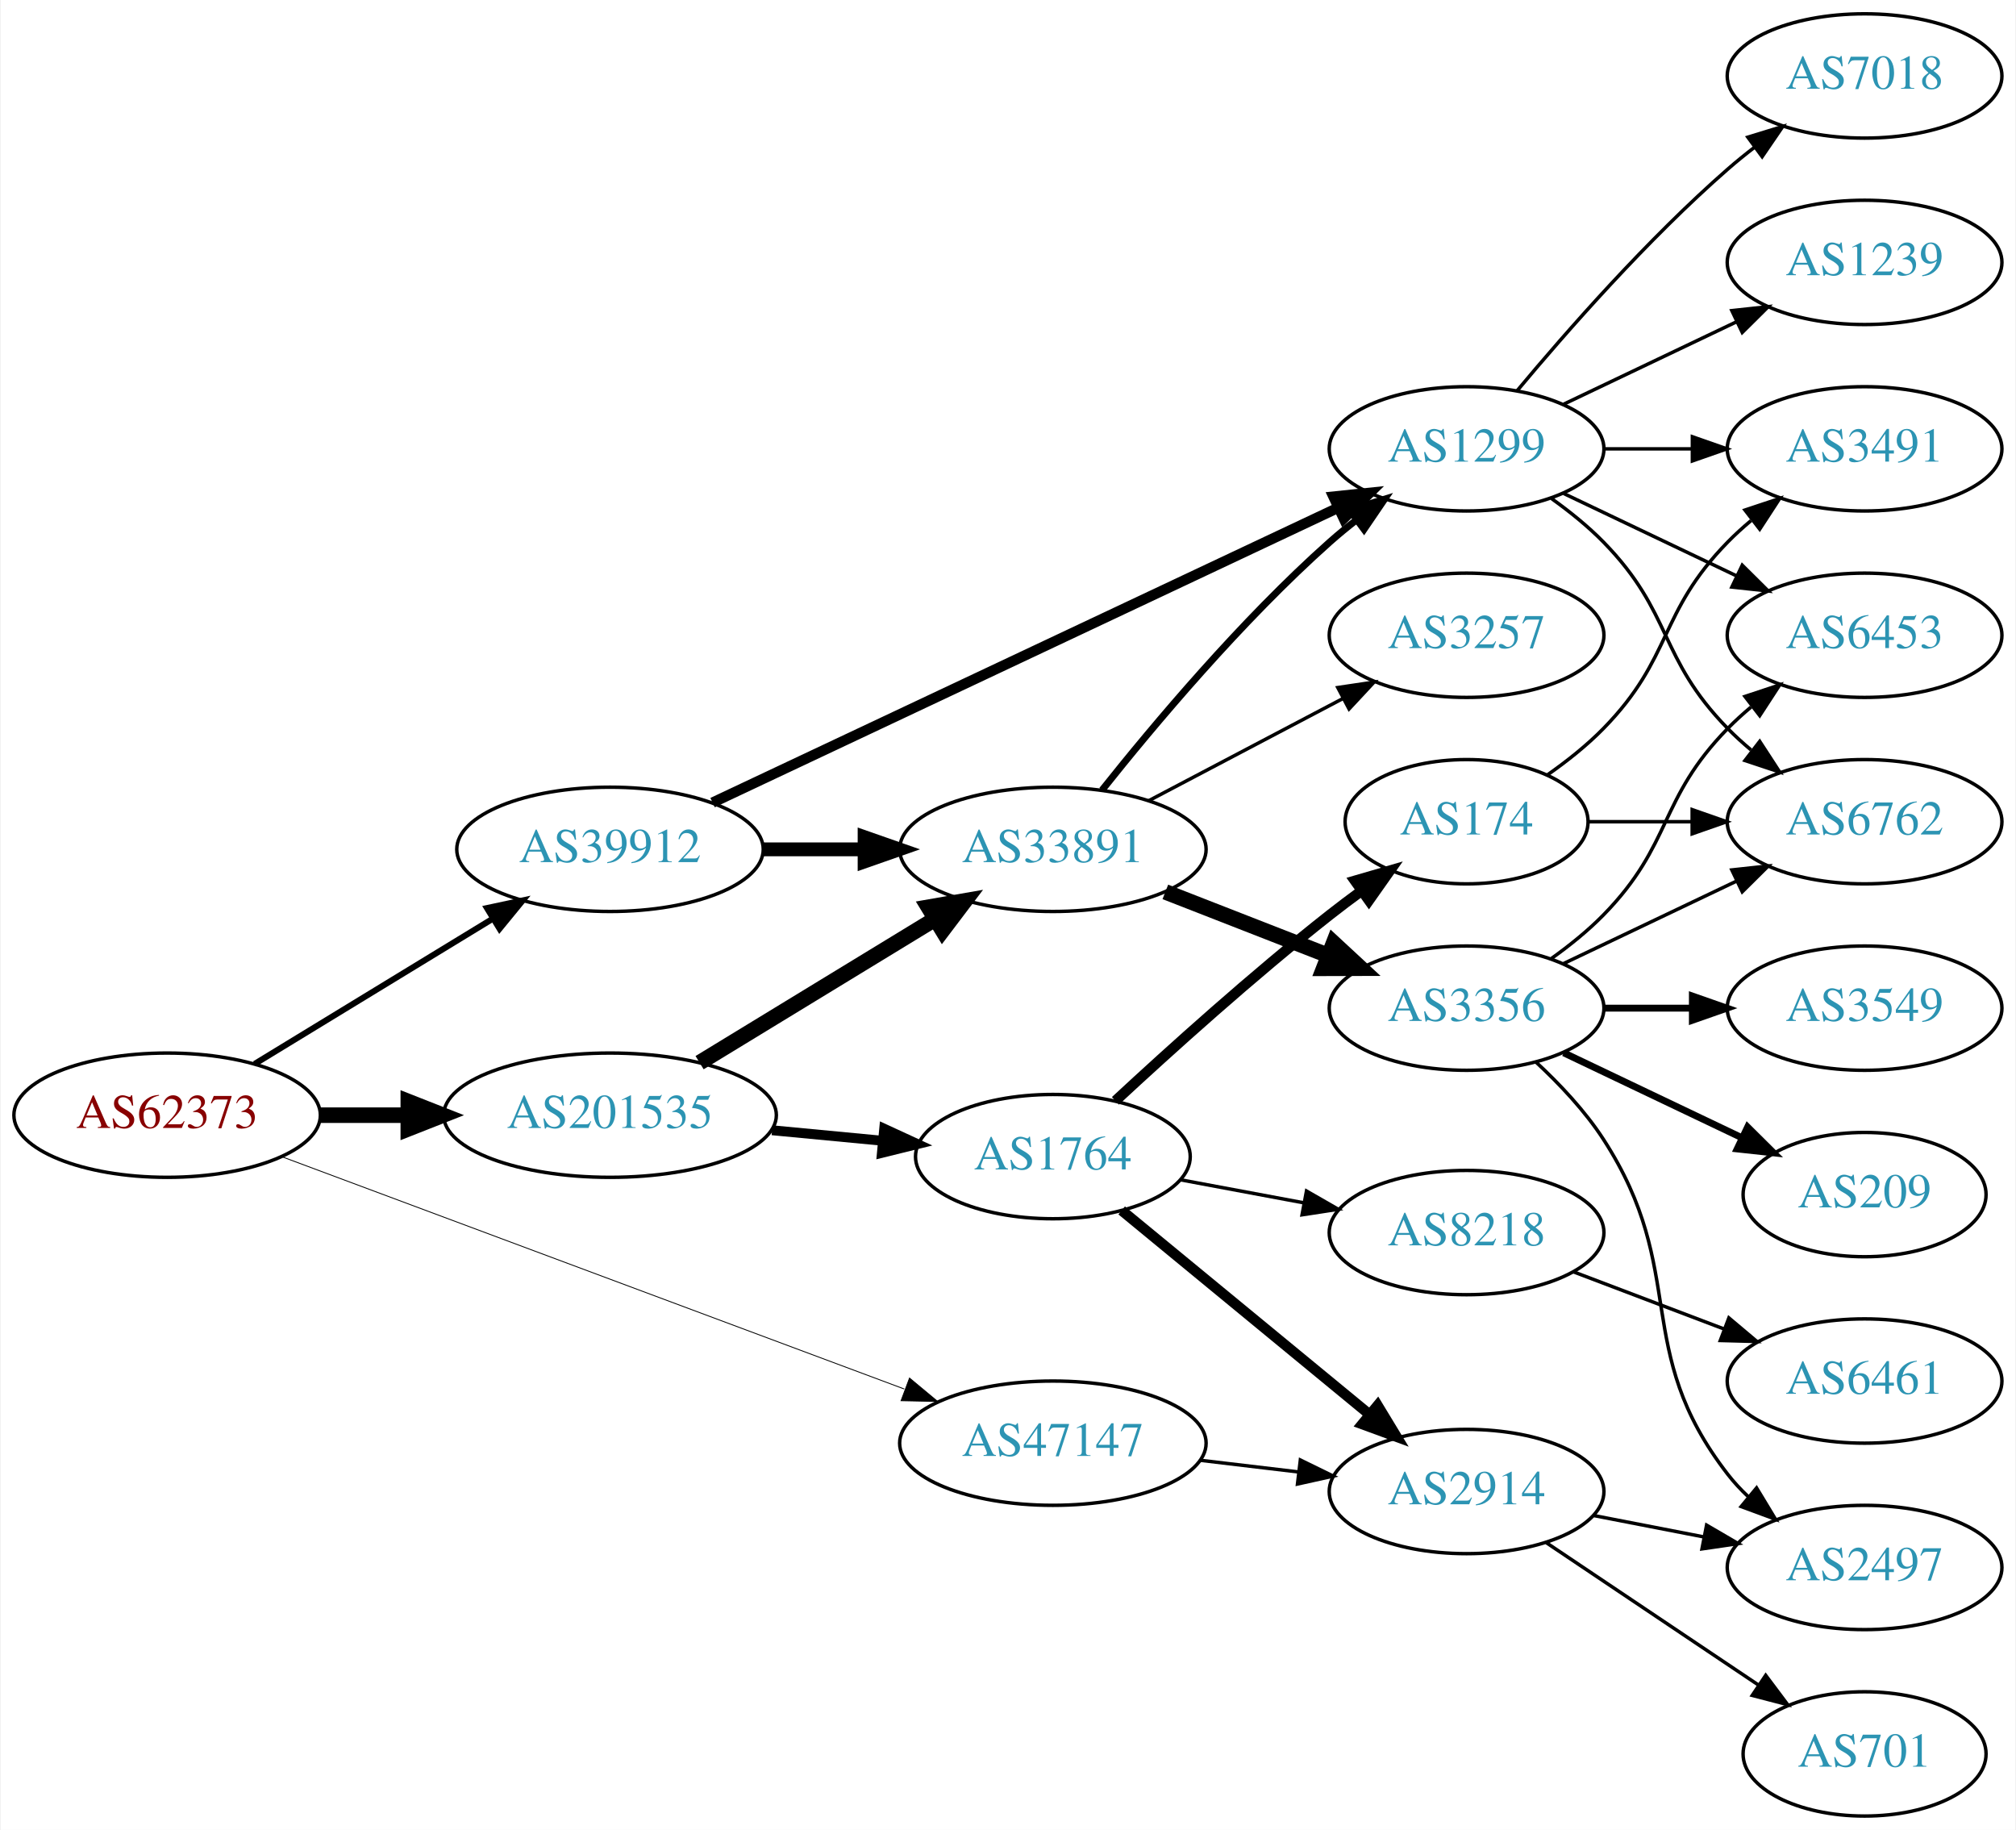
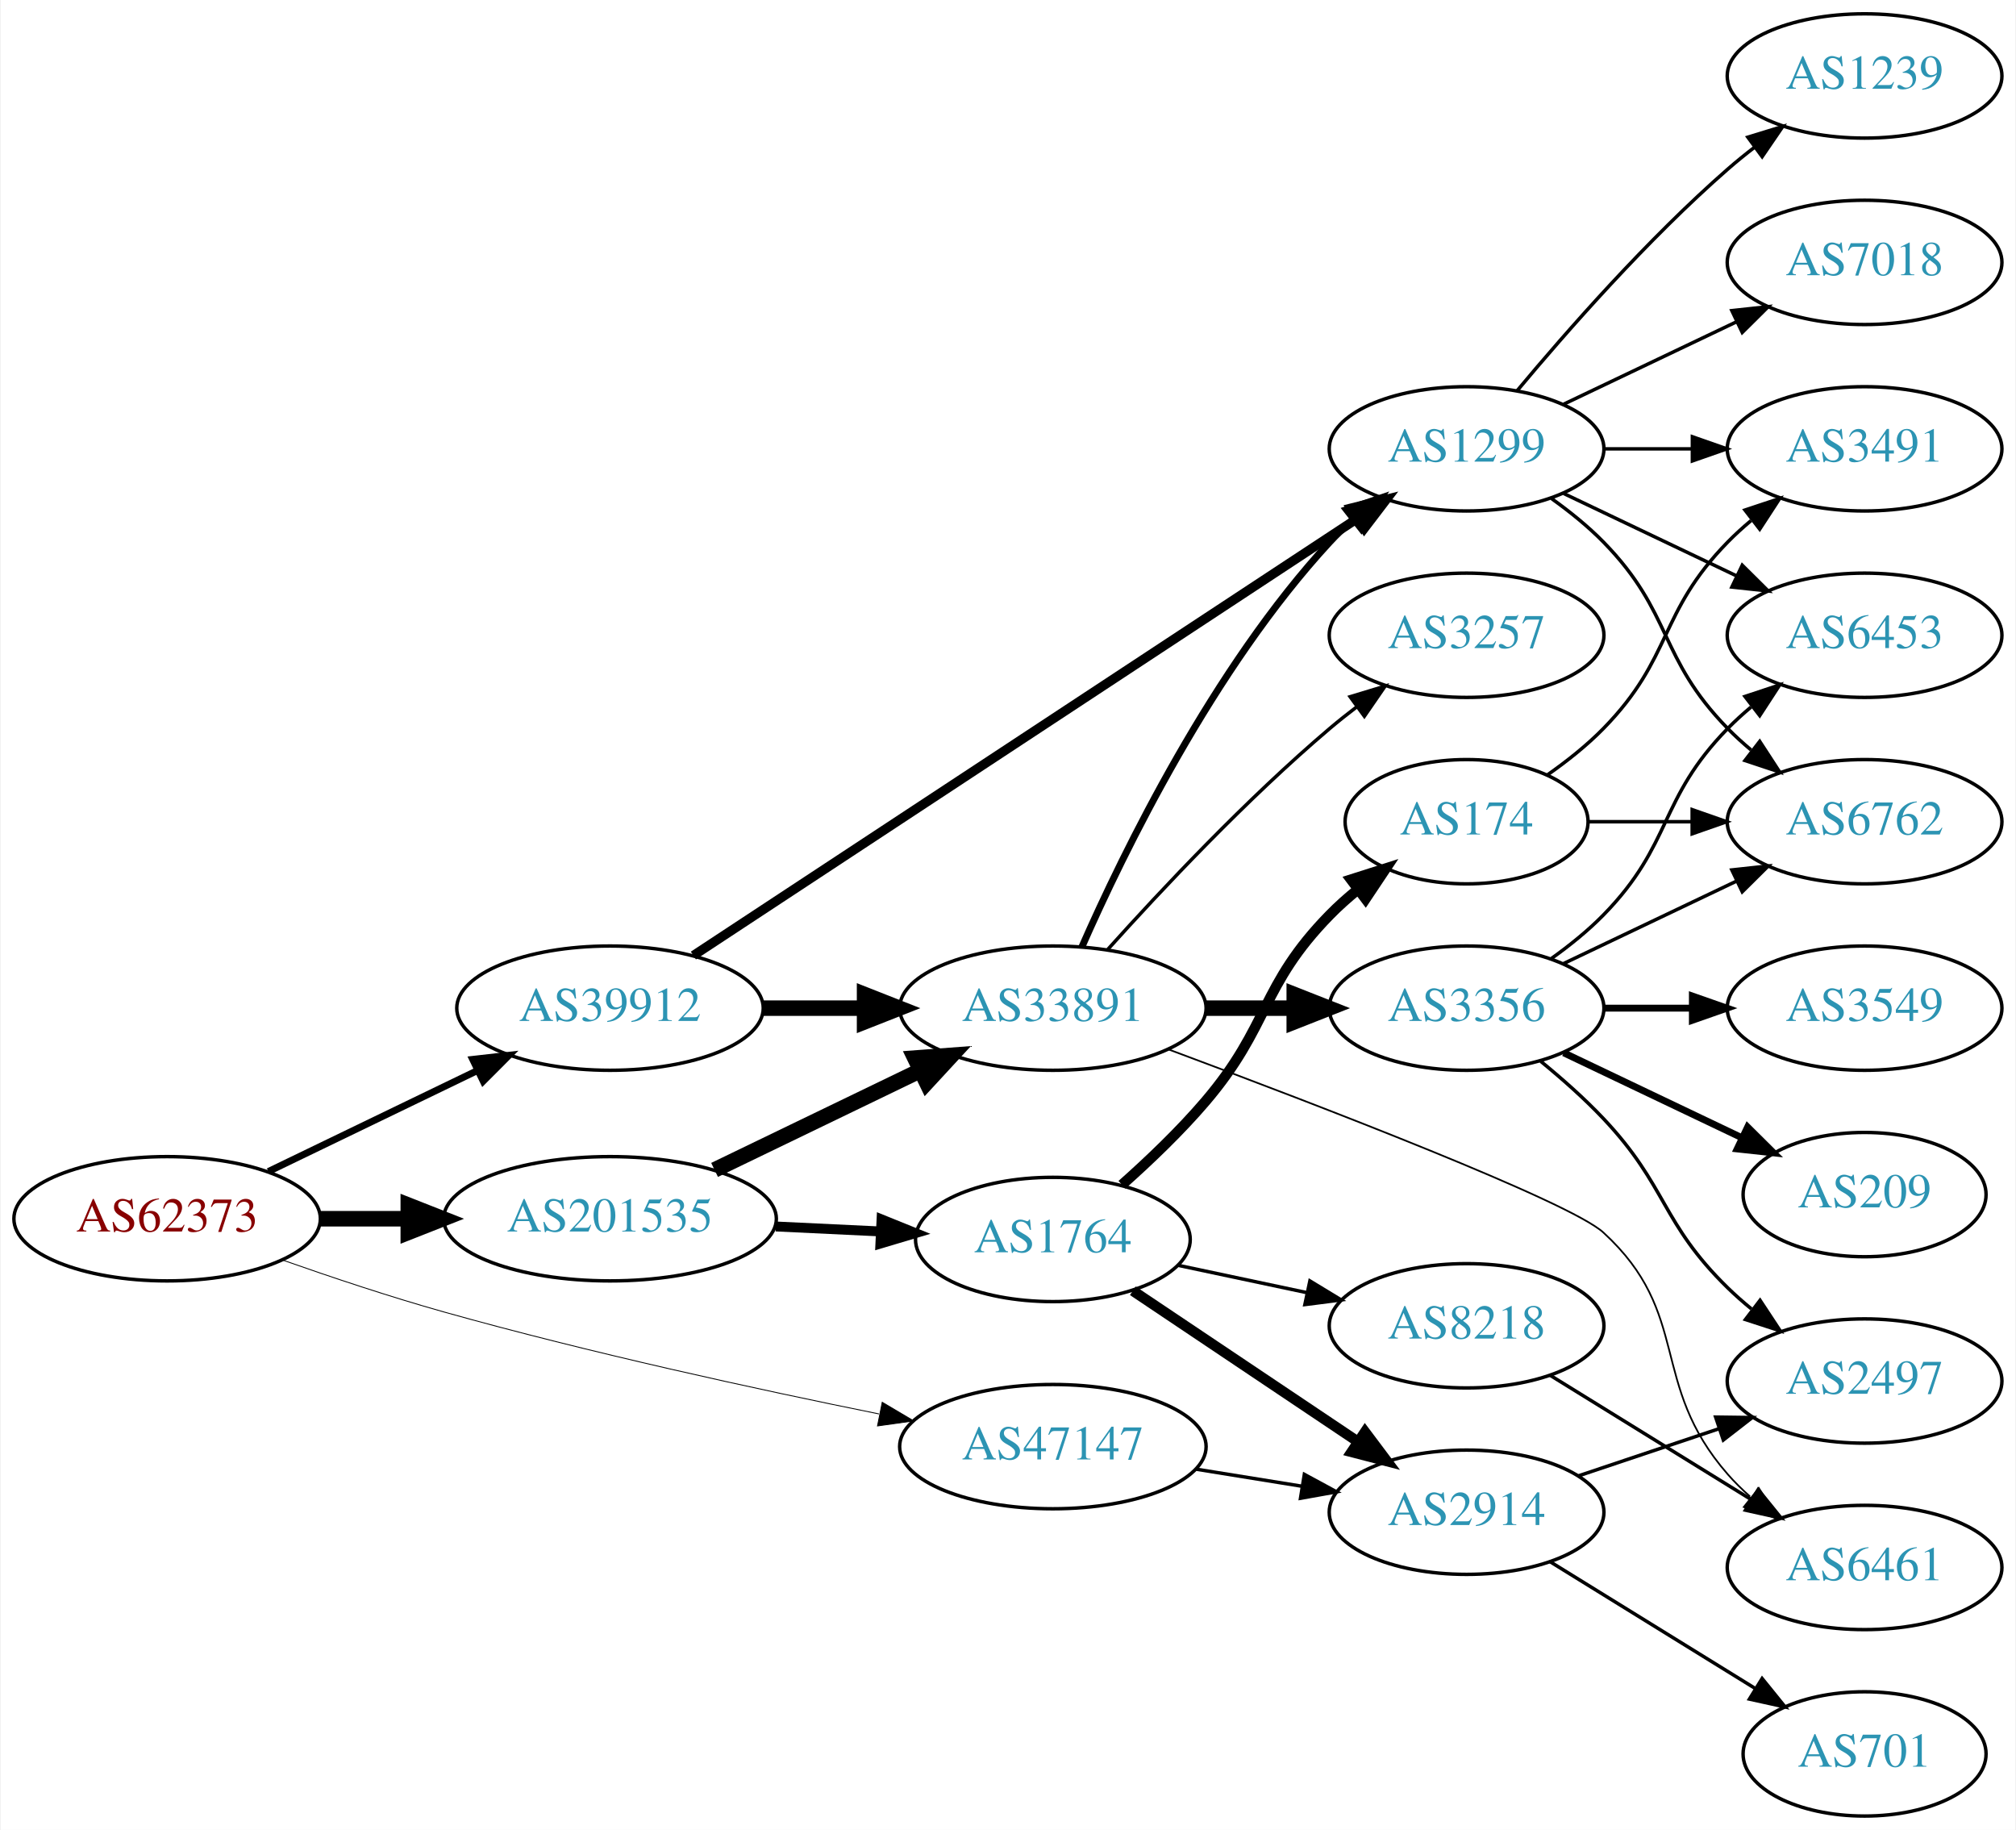
<svg xmlns="http://www.w3.org/2000/svg" xmlns:xlink="http://www.w3.org/1999/xlink" width="584pt" height="530pt" viewBox="0.00 0.00 583.56 530.00">
  <g id="graph0" class="graph" transform="scale(1 1) rotate(0) translate(4 526)">
    <polygon fill="white" stroke="none" points="-4,4 -4,-526 579.562,-526 579.562,4 -4,4" />
    <g id="node1" class="node">
      <g id="a_node1">
        <a xlink:href="/asn/62373" xlink:title="AS62373 ~ Christian Singerl [AT]">
-           <ellipse fill="#ffffff" stroke="black" cx="44.196" cy="-203" rx="44.393" ry="18" />
-           <text text-anchor="middle" x="44.196" y="-199.3" font-family="Times,serif" font-size="14.00" fill="#880000">AS62373</text>
+           <ellipse fill="#ffffff" stroke="black" cx="44.196" cy="-173" rx="44.393" ry="18" />
+           <text text-anchor="middle" x="44.196" y="-169.3" font-family="Times,serif" font-size="14.00" fill="#880000">AS62373</text>
        </a>
      </g>
    </g>
    <g id="node2" class="node">
      <g id="a_node2">
        <a xlink:href="/asn/39912" xlink:title="AS39912 ~ oja.at GmbH [AT]">
-           <ellipse fill="#ffffff" stroke="black" cx="172.488" cy="-280" rx="44.393" ry="18" />
-           <text text-anchor="middle" x="172.488" y="-276.3" font-family="Times,serif" font-size="14.00" fill="#2c94b3">AS39912</text>
+           <ellipse fill="#ffffff" stroke="black" cx="172.488" cy="-234" rx="44.393" ry="18" />
+           <text text-anchor="middle" x="172.488" y="-230.3" font-family="Times,serif" font-size="14.00" fill="#2c94b3">AS39912</text>
        </a>
      </g>
    </g>
    <g id="edge1" class="edge">
-       <path fill="none" stroke="black" stroke-width="1.75" d="M69.546,-217.846C89.202,-229.83 117.045,-246.806 138.667,-259.989" />
-       <polygon fill="black" stroke="black" stroke-width="1.75" points="136.852,-262.982 147.212,-265.199 140.496,-257.005 136.852,-262.982" />
+       <path fill="none" stroke="black" stroke-width="2" d="M73.538,-186.69C91.413,-195.323 114.698,-206.57 134.08,-215.932" />
+       <polygon fill="black" stroke="black" stroke-width="2" points="132.713,-219.158 143.24,-220.356 135.758,-212.855 132.713,-219.158" />
    </g>
    <g id="node3" class="node">
      <g id="a_node3">
        <a xlink:href="/asn/47147" xlink:title="AS47147 ~ ANEXIA Internetdienstleistungs GmbH [AT]">
-           <ellipse fill="#ffffff" stroke="black" cx="300.78" cy="-108" rx="44.393" ry="18" />
-           <text text-anchor="middle" x="300.78" y="-104.3" font-family="Times,serif" font-size="14.00" fill="#2c94b3">AS47147</text>
+           <ellipse fill="#ffffff" stroke="black" cx="300.78" cy="-107" rx="44.393" ry="18" />
+           <text text-anchor="middle" x="300.78" y="-103.3" font-family="Times,serif" font-size="14.00" fill="#2c94b3">AS47147</text>
        </a>
      </g>
    </g>
    <g id="edge2" class="edge">
-       <path fill="none" stroke="black" stroke-width="0.25" d="M77.439,-190.968C123.223,-173.883 207.122,-142.576 257.739,-123.688" />
-       <polygon fill="black" stroke="black" stroke-width="0.25" points="259.252,-126.859 267.397,-120.084 256.805,-120.301 259.252,-126.859" />
+       <path fill="none" stroke="black" stroke-width="0.25" d="M77.695,-161.021C91.917,-156.013 108.868,-150.358 124.392,-146 166.486,-134.183 215.062,-123.615 250.404,-116.47" />
+       <polygon fill="black" stroke="black" stroke-width="0.25" points="251.346,-119.851 260.464,-114.457 249.972,-112.988 251.346,-119.851" />
    </g>
    <g id="node4" class="node">
      <g id="a_node4">
        <a xlink:href="/asn/201535" xlink:title="AS201535 ~ andom-tec [AT]">
-           <ellipse fill="#ffffff" stroke="black" cx="172.488" cy="-203" rx="48.192" ry="18" />
-           <text text-anchor="middle" x="172.488" y="-199.3" font-family="Times,serif" font-size="14.00" fill="#2c94b3">AS201535</text>
+           <ellipse fill="#ffffff" stroke="black" cx="172.488" cy="-173" rx="48.192" ry="18" />
+           <text text-anchor="middle" x="172.488" y="-169.3" font-family="Times,serif" font-size="14.00" fill="#2c94b3">AS201535</text>
        </a>
      </g>
    </g>
    <g id="edge3" class="edge">
-       <path fill="none" stroke="black" stroke-width="4.5" d="M88.659,-203C96.775,-203 105.373,-203 113.838,-203" />
-       <polygon fill="black" stroke="black" stroke-width="4.5" points="114.057,-206.938 124.057,-203 114.057,-199.063 114.057,-206.938" />
+       <path fill="none" stroke="black" stroke-width="4.5" d="M88.659,-173C96.775,-173 105.373,-173 113.838,-173" />
+       <polygon fill="black" stroke="black" stroke-width="4.5" points="114.057,-176.938 124.057,-173 114.057,-169.063 114.057,-176.938" />
    </g>
    <g id="node5" class="node">
      <g id="a_node5">
+         <a xlink:href="/asn/33891" xlink:title="AS33891 ~ CORE-BACKBONE GMBH GLOBAL NETWORK [DE]">
+           <ellipse fill="#ffffff" stroke="black" cx="300.78" cy="-234" rx="44.393" ry="18" />
+           <text text-anchor="middle" x="300.78" y="-230.3" font-family="Times,serif" font-size="14.00" fill="#2c94b3">AS33891</text>
+         </a>
+       </g>
+     </g>
+     <g id="edge4" class="edge">
+       <path fill="none" stroke="black" stroke-width="4.5" d="M216.95,-234C226.377,-234 236.453,-234 246.216,-234" />
+       <polygon fill="black" stroke="black" stroke-width="4.5" points="246.237,-237.938 256.237,-234 246.237,-230.063 246.237,-237.938" />
+     </g>
+     <g id="node6" class="node">
+       <g id="a_node6">
        <a xlink:href="/asn/1299" xlink:title="AS1299 ~ Telia Carrier [EU]">
          <ellipse fill="#ffffff" stroke="black" cx="420.622" cy="-396" rx="39.794" ry="18" />
          <text text-anchor="middle" x="420.622" y="-392.3" font-family="Times,serif" font-size="14.00" fill="#2c94b3">AS1299</text>
        </a>
      </g>
    </g>
-     <g id="edge4" class="edge">
-       <path fill="none" stroke="black" stroke-width="3" d="M202.204,-293.534C247.143,-314.713 334.03,-355.661 383.268,-378.867" />
-       <polygon fill="black" stroke="black" stroke-width="3" points="382.053,-382.163 392.59,-383.26 385.037,-375.831 382.053,-382.163" />
-     </g>
-     <g id="node6" class="node">
-       <g id="a_node6">
-         <a xlink:href="/asn/33891" xlink:title="AS33891 ~ CORE-BACKBONE GMBH GLOBAL NETWORK [DE]">
-           <ellipse fill="#ffffff" stroke="black" cx="300.78" cy="-280" rx="44.393" ry="18" />
-           <text text-anchor="middle" x="300.78" y="-276.3" font-family="Times,serif" font-size="14.00" fill="#2c94b3">AS33891</text>
-         </a>
-       </g>
-     </g>
    <g id="edge5" class="edge">
-       <path fill="none" stroke="black" stroke-width="4" d="M216.95,-280C226.377,-280 236.453,-280 246.216,-280" />
-       <polygon fill="black" stroke="black" stroke-width="4" points="246.237,-283.5 256.237,-280 246.237,-276.5 246.237,-283.5" />
-     </g>
-     <g id="node17" class="node">
-       <g id="a_node17">
-         <a xlink:href="/asn/2914" xlink:title="AS2914 ~ NTT America, Inc. [US]">
-           <ellipse fill="#ffffff" stroke="black" cx="420.622" cy="-94" rx="39.794" ry="18" />
-           <text text-anchor="middle" x="420.622" y="-90.3" font-family="Times,serif" font-size="14.00" fill="#2c94b3">AS2914</text>
-         </a>
-       </g>
-     </g>
-     <g id="edge19" class="edge">
-       <path fill="none" stroke="black" d="M343.327,-103.064C352.573,-101.966 362.445,-100.793 371.917,-99.668" />
-       <polygon fill="black" stroke="black" points="372.471,-103.126 381.988,-98.471 371.645,-96.175 372.471,-103.126" />
-     </g>
-     <g id="edge21" class="edge">
-       <path fill="none" stroke="black" stroke-width="4.5" d="M198.439,-218.213C217.938,-230.101 245.22,-246.735 266.565,-259.749" />
-       <polygon fill="black" stroke="black" stroke-width="4.5" points="264.722,-263.237 275.31,-265.081 268.822,-256.513 264.722,-263.237" />
+       <path fill="none" stroke="black" stroke-width="2.7" d="M196.644,-249.241C241.236,-278.591 339.027,-342.954 388.963,-375.82" />
+       <polygon fill="black" stroke="black" stroke-width="2.7" points="387.14,-378.811 397.418,-381.385 390.989,-372.964 387.14,-378.811" />
    </g>
    <g id="node18" class="node">
      <g id="a_node18">
+         <a xlink:href="/asn/2914" xlink:title="AS2914 ~ NTT America, Inc. [US]">
+           <ellipse fill="#ffffff" stroke="black" cx="420.622" cy="-88" rx="39.794" ry="18" />
+           <text text-anchor="middle" x="420.622" y="-84.3" font-family="Times,serif" font-size="14.00" fill="#2c94b3">AS2914</text>
+         </a>
+       </g>
+     </g>
+     <g id="edge20" class="edge">
+       <path fill="none" stroke="black" d="M342.334,-100.461C352.221,-98.867 362.874,-97.15 373.018,-95.514" />
+       <polygon fill="black" stroke="black" points="373.629,-98.961 382.944,-93.914 372.515,-92.05 373.629,-98.961" />
+     </g>
+     <g id="edge22" class="edge">
+       <path fill="none" stroke="black" stroke-width="4.5" d="M202.779,-187.148C220.563,-195.738 243.434,-206.784 262.501,-215.994" />
+       <polygon fill="black" stroke="black" stroke-width="4.5" points="260.799,-219.545 271.516,-220.348 264.224,-212.453 260.799,-219.545" />
+     </g>
+     <g id="node19" class="node">
+       <g id="a_node19">
        <a xlink:href="/asn/1764" xlink:title="AS1764 ~ NEXTLAYER-AS [AT]">
-           <ellipse fill="#ffffff" stroke="black" cx="300.78" cy="-191" rx="39.794" ry="18" />
-           <text text-anchor="middle" x="300.78" y="-187.3" font-family="Times,serif" font-size="14.00" fill="#2c94b3">AS1764</text>
-         </a>
-       </g>
-     </g>
-     <g id="edge20" class="edge">
-       <path fill="none" stroke="black" stroke-width="2.864" d="M219.439,-198.634C229.807,-197.649 240.844,-196.6 251.311,-195.605" />
-       <polygon fill="black" stroke="black" stroke-width="2.864" points="251.919,-199.064 261.543,-194.633 251.256,-192.095 251.919,-199.064" />
+           <ellipse fill="#ffffff" stroke="black" cx="300.78" cy="-167" rx="39.794" ry="18" />
+           <text text-anchor="middle" x="300.78" y="-163.3" font-family="Times,serif" font-size="14.00" fill="#2c94b3">AS1764</text>
+         </a>
+       </g>
+     </g>
+     <g id="edge21" class="edge">
+       <path fill="none" stroke="black" stroke-width="2.864" d="M220.514,-170.766C230.404,-170.296 240.858,-169.799 250.817,-169.326" />
+       <polygon fill="black" stroke="black" stroke-width="2.864" points="251.148,-172.814 260.971,-168.844 250.816,-165.822 251.148,-172.814" />
+     </g>
+     <g id="edge9" class="edge">
+       <path fill="none" stroke="black" stroke-width="2" d="M309.196,-251.761C321.264,-279.183 347.235,-332.473 380.976,-369 383.006,-371.198 385.245,-373.319 387.591,-375.34" />
+       <polygon fill="black" stroke="black" stroke-width="2" points="385.804,-378.386 395.835,-381.794 390.118,-372.874 385.804,-378.386" />
    </g>
    <g id="node7" class="node">
      <g id="a_node7">
+         <a xlink:href="/asn/3257" xlink:title="AS3257 ~ GTT [DE]">
+           <ellipse fill="#ffffff" stroke="black" cx="420.622" cy="-342" rx="39.794" ry="18" />
+           <text text-anchor="middle" x="420.622" y="-338.3" font-family="Times,serif" font-size="14.00" fill="#2c94b3">AS3257</text>
+         </a>
+       </g>
+     </g>
+     <g id="edge6" class="edge">
+       <path fill="none" stroke="black" d="M316.712,-251.044C332.038,-268.097 356.974,-294.65 380.976,-315 383.473,-317.117 386.133,-319.232 388.845,-321.293" />
+       <polygon fill="black" stroke="black" points="386.882,-324.194 397.021,-327.266 391.011,-318.541 386.882,-324.194" />
+     </g>
+     <g id="node8" class="node">
+       <g id="a_node8">
+         <a xlink:href="/asn/3356" xlink:title="AS3356 ~ Level 3 Parent, LLC [US]">
+           <ellipse fill="#ffffff" stroke="black" cx="420.622" cy="-234" rx="39.794" ry="18" />
+           <text text-anchor="middle" x="420.622" y="-230.3" font-family="Times,serif" font-size="14.00" fill="#2c94b3">AS3356</text>
+         </a>
+       </g>
+     </g>
+     <g id="edge7" class="edge">
+       <path fill="none" stroke="black" stroke-width="4.5" d="M344.991,-234C353.303,-234 362.066,-234 370.548,-234" />
+       <polygon fill="black" stroke="black" stroke-width="4.5" points="370.707,-237.938 380.707,-234 370.707,-230.063 370.707,-237.938" />
+     </g>
+     <g id="node9" class="node">
+       <g id="a_node9">
+         <a xlink:href="/asn/6461" xlink:title="AS6461 ~ Zayo Bandwidth [US]">
+           <ellipse fill="#ffffff" stroke="black" cx="535.915" cy="-72" rx="39.794" ry="18" />
+           <text text-anchor="middle" x="535.915" y="-68.3" font-family="Times,serif" font-size="14.00" fill="#2c94b3">AS6461</text>
+         </a>
+       </g>
+     </g>
+     <g id="edge8" class="edge">
+       <path fill="none" stroke="black" stroke-width="0.5" d="M334.238,-222.066C377.704,-205.878 450.518,-177.948 460.269,-169 486.045,-145.346 473.253,-125.348 496.269,-99 498.237,-96.746 500.432,-94.585 502.748,-92.537" />
+       <polygon fill="black" stroke="black" stroke-width="0.5" points="505.282,-94.994 510.937,-86.034 500.929,-89.512 505.282,-94.994" />
+     </g>
+     <g id="node12" class="node">
+       <g id="a_node12">
+         <a xlink:href="/asn/6762" xlink:title="AS6762 ~ TELECOM ITALIA SPARKLE S.p.A. [IT]">
+           <ellipse fill="#ffffff" stroke="black" cx="535.915" cy="-288" rx="39.794" ry="18" />
+           <text text-anchor="middle" x="535.915" y="-284.3" font-family="Times,serif" font-size="14.00" fill="#2c94b3">AS6762</text>
+         </a>
+       </g>
+     </g>
+     <g id="edge18" class="edge">
+       <path fill="none" stroke="black" d="M445.216,-381.611C450.472,-377.852 455.804,-373.563 460.269,-369 480.441,-348.383 476.096,-335.617 496.269,-315 498.362,-312.861 500.645,-310.782 503.022,-308.79" />
+       <polygon fill="black" stroke="black" points="505.54,-311.268 511.321,-302.389 501.265,-305.725 505.54,-311.268" />
+     </g>
+     <g id="node13" class="node">
+       <g id="a_node13">
+         <a xlink:href="/asn/6453" xlink:title="AS6453 ~ TATA COMMUNICATIONS (AMERICA) INC [US]">
+           <ellipse fill="#ffffff" stroke="black" cx="535.915" cy="-342" rx="39.794" ry="18" />
+           <text text-anchor="middle" x="535.915" y="-338.3" font-family="Times,serif" font-size="14.00" fill="#2c94b3">AS6453</text>
+         </a>
+       </g>
+     </g>
+     <g id="edge15" class="edge">
+       <path fill="none" stroke="black" d="M448.759,-383.066C463.753,-375.919 482.574,-366.948 498.797,-359.215" />
+       <polygon fill="black" stroke="black" points="500.479,-362.291 508,-354.829 497.467,-355.972 500.479,-362.291" />
+     </g>
+     <g id="node15" class="node">
+       <g id="a_node15">
        <a xlink:href="/asn/3491" xlink:title="AS3491 ~ PCCW Global, Inc. [US]">
          <ellipse fill="#ffffff" stroke="black" cx="535.915" cy="-396" rx="39.794" ry="18" />
          <text text-anchor="middle" x="535.915" y="-392.3" font-family="Times,serif" font-size="14.00" fill="#2c94b3">AS3491</text>
        </a>
      </g>
    </g>
-     <g id="edge6" class="edge">
+     <g id="edge16" class="edge">
      <path fill="none" stroke="black" d="M460.294,-396C468.497,-396 477.261,-396 485.794,-396" />
      <polygon fill="black" stroke="black" points="486.033,-399.5 496.033,-396 486.033,-392.5 486.033,-399.5" />
    </g>
-     <g id="node8" class="node">
-       <g id="a_node8">
-         <a xlink:href="/asn/6453" xlink:title="AS6453 ~ TATA COMMUNICATIONS (AMERICA) INC [US]">
-           <ellipse fill="#ffffff" stroke="black" cx="535.915" cy="-342" rx="39.794" ry="18" />
-           <text text-anchor="middle" x="535.915" y="-338.3" font-family="Times,serif" font-size="14.00" fill="#2c94b3">AS6453</text>
-         </a>
-       </g>
-     </g>
-     <g id="edge7" class="edge">
-       <path fill="none" stroke="black" d="M448.759,-383.066C463.753,-375.919 482.574,-366.948 498.797,-359.215" />
-       <polygon fill="black" stroke="black" points="500.479,-362.291 508,-354.829 497.467,-355.972 500.479,-362.291" />
-     </g>
-     <g id="node9" class="node">
-       <g id="a_node9">
-         <a xlink:href="/asn/7018" xlink:title="AS7018 ~ AT&amp;T Services, Inc. [US]">
+     <g id="node16" class="node">
+       <g id="a_node16">
+         <a xlink:href="/asn/1239" xlink:title="AS1239 ~ Sprint [US]">
          <ellipse fill="#ffffff" stroke="black" cx="535.915" cy="-504" rx="39.794" ry="18" />
-           <text text-anchor="middle" x="535.915" y="-500.3" font-family="Times,serif" font-size="14.00" fill="#2c94b3">AS7018</text>
-         </a>
-       </g>
-     </g>
-     <g id="edge8" class="edge">
+           <text text-anchor="middle" x="535.915" y="-500.3" font-family="Times,serif" font-size="14.00" fill="#2c94b3">AS1239</text>
+         </a>
+       </g>
+     </g>
+     <g id="edge17" class="edge">
      <path fill="none" stroke="black" d="M435.252,-412.817C449.535,-429.929 473.081,-456.745 496.269,-477 498.734,-479.154 501.373,-481.294 504.07,-483.372" />
      <polygon fill="black" stroke="black" points="502.095,-486.264 512.225,-489.37 506.244,-480.625 502.095,-486.264" />
    </g>
+     <g id="node17" class="node">
+       <g id="a_node17">
+         <a xlink:href="/asn/7018" xlink:title="AS7018 ~ AT&amp;T Services, Inc. [US]">
+           <ellipse fill="#ffffff" stroke="black" cx="535.915" cy="-450" rx="39.794" ry="18" />
+           <text text-anchor="middle" x="535.915" y="-446.3" font-family="Times,serif" font-size="14.00" fill="#2c94b3">AS7018</text>
+         </a>
+       </g>
+     </g>
+     <g id="edge19" class="edge">
+       <path fill="none" stroke="black" d="M448.759,-408.934C463.753,-416.081 482.574,-425.052 498.797,-432.785" />
+       <polygon fill="black" stroke="black" points="497.467,-436.028 508,-437.171 500.479,-429.709 497.467,-436.028" />
+     </g>
    <g id="node10" class="node">
      <g id="a_node10">
-         <a xlink:href="/asn/6762" xlink:title="AS6762 ~ TELECOM ITALIA SPARKLE S.p.A. [IT]">
-           <ellipse fill="#ffffff" stroke="black" cx="535.915" cy="-288" rx="39.794" ry="18" />
-           <text text-anchor="middle" x="535.915" y="-284.3" font-family="Times,serif" font-size="14.00" fill="#2c94b3">AS6762</text>
-         </a>
-       </g>
-     </g>
-     <g id="edge9" class="edge">
-       <path fill="none" stroke="black" d="M445.216,-381.611C450.472,-377.852 455.804,-373.563 460.269,-369 480.441,-348.383 476.096,-335.617 496.269,-315 498.362,-312.861 500.645,-310.782 503.022,-308.79" />
-       <polygon fill="black" stroke="black" points="505.54,-311.268 511.321,-302.389 501.265,-305.725 505.54,-311.268" />
-     </g>
-     <g id="node11" class="node">
-       <g id="a_node11">
-         <a xlink:href="/asn/1239" xlink:title="AS1239 ~ Sprint [US]">
-           <ellipse fill="#ffffff" stroke="black" cx="535.915" cy="-450" rx="39.794" ry="18" />
-           <text text-anchor="middle" x="535.915" y="-446.3" font-family="Times,serif" font-size="14.00" fill="#2c94b3">AS1239</text>
-         </a>
-       </g>
-     </g>
-     <g id="edge10" class="edge">
-       <path fill="none" stroke="black" d="M448.759,-408.934C463.753,-416.081 482.574,-425.052 498.797,-432.785" />
-       <polygon fill="black" stroke="black" points="497.467,-436.028 508,-437.171 500.479,-429.709 497.467,-436.028" />
-     </g>
-     <g id="edge13" class="edge">
-       <path fill="none" stroke="black" stroke-width="2" d="M315.018,-297.147C329.944,-315.907 355.471,-346.325 380.976,-369 383.423,-371.175 386.048,-373.33 388.737,-375.417" />
-       <polygon fill="black" stroke="black" stroke-width="2" points="386.755,-378.304 396.878,-381.431 390.914,-372.674 386.755,-378.304" />
-     </g>
-     <g id="node12" class="node">
-       <g id="a_node12">
-         <a xlink:href="/asn/3257" xlink:title="AS3257 ~ GTT [DE]">
-           <ellipse fill="#ffffff" stroke="black" cx="420.622" cy="-342" rx="39.794" ry="18" />
-           <text text-anchor="middle" x="420.622" y="-338.3" font-family="Times,serif" font-size="14.00" fill="#2c94b3">AS3257</text>
-         </a>
-       </g>
-     </g>
-     <g id="edge11" class="edge">
-       <path fill="none" stroke="black" d="M328.52,-294.069C345.174,-302.831 366.777,-314.197 384.765,-323.661" />
-       <polygon fill="black" stroke="black" points="383.318,-326.854 393.798,-328.413 386.577,-320.659 383.318,-326.854" />
-     </g>
-     <g id="node13" class="node">
-       <g id="a_node13">
-         <a xlink:href="/asn/3356" xlink:title="AS3356 ~ Level 3 Parent, LLC [US]">
-           <ellipse fill="#ffffff" stroke="black" cx="420.622" cy="-234" rx="39.794" ry="18" />
-           <text text-anchor="middle" x="420.622" y="-230.3" font-family="Times,serif" font-size="14.00" fill="#2c94b3">AS3356</text>
-         </a>
-       </g>
-     </g>
-     <g id="edge12" class="edge">
-       <path fill="none" stroke="black" stroke-width="4.5" d="M333.359,-267.673C347.788,-262.04 365.028,-255.311 380.289,-249.354" />
-       <polygon fill="black" stroke="black" stroke-width="4.5" points="382.099,-252.874 389.983,-245.57 379.236,-245.538 382.099,-252.874" />
-     </g>
-     <g id="edge17" class="edge">
-       <path fill="none" stroke="black" d="M445.216,-248.389C450.472,-252.148 455.804,-256.437 460.269,-261 480.441,-281.617 476.096,-294.383 496.269,-315 498.362,-317.139 500.645,-319.218 503.022,-321.21" />
-       <polygon fill="black" stroke="black" points="501.265,-324.275 511.321,-327.611 505.54,-318.732 501.265,-324.275" />
-     </g>
-     <g id="edge18" class="edge">
-       <path fill="none" stroke="black" d="M448.759,-246.934C463.753,-254.081 482.574,-263.052 498.797,-270.785" />
-       <polygon fill="black" stroke="black" points="497.467,-274.028 508,-275.171 500.479,-267.709 497.467,-274.028" />
-     </g>
-     <g id="node14" class="node">
-       <g id="a_node14">
        <a xlink:href="/asn/3549" xlink:title="AS3549 ~ Level 3 Parent, LLC [US]">
          <ellipse fill="#ffffff" stroke="black" cx="535.915" cy="-234" rx="39.794" ry="18" />
          <text text-anchor="middle" x="535.915" y="-230.3" font-family="Times,serif" font-size="14.00" fill="#2c94b3">AS3549</text>
        </a>
      </g>
    </g>
-     <g id="edge14" class="edge">
+     <g id="edge10" class="edge">
      <path fill="none" stroke="black" stroke-width="2" d="M460.294,-234C468.497,-234 477.261,-234 485.794,-234" />
      <polygon fill="black" stroke="black" stroke-width="2" points="486.033,-237.5 496.033,-234 486.033,-230.5 486.033,-237.5" />
    </g>
-     <g id="node15" class="node">
-       <g id="a_node15">
+     <g id="node11" class="node">
+       <g id="a_node11">
        <a xlink:href="/asn/209" xlink:title="AS209 ~ CenturyLink Communications, LLC [US]">
          <ellipse fill="#ffffff" stroke="black" cx="535.915" cy="-180" rx="35.194" ry="18" />
          <text text-anchor="middle" x="535.915" y="-176.3" font-family="Times,serif" font-size="14.00" fill="#2c94b3">AS209</text>
        </a>
      </g>
    </g>
-     <g id="edge15" class="edge">
+     <g id="edge11" class="edge">
      <path fill="none" stroke="black" stroke-width="2" d="M448.759,-221.066C464.19,-213.71 483.676,-204.423 500.211,-196.541" />
      <polygon fill="black" stroke="black" stroke-width="2" points="502.032,-199.551 509.553,-192.089 499.02,-193.232 502.032,-199.551" />
    </g>
-     <g id="node16" class="node">
-       <g id="a_node16">
+     <g id="edge12" class="edge">
+       <path fill="none" stroke="black" d="M448.759,-246.934C463.753,-254.081 482.574,-263.052 498.797,-270.785" />
+       <polygon fill="black" stroke="black" points="497.467,-274.028 508,-275.171 500.479,-267.709 497.467,-274.028" />
+     </g>
+     <g id="edge13" class="edge">
+       <path fill="none" stroke="black" d="M445.216,-248.389C450.472,-252.148 455.804,-256.437 460.269,-261 480.441,-281.617 476.096,-294.383 496.269,-315 498.362,-317.139 500.645,-319.218 503.022,-321.21" />
+       <polygon fill="black" stroke="black" points="501.265,-324.275 511.321,-327.611 505.54,-318.732 501.265,-324.275" />
+     </g>
+     <g id="node14" class="node">
+       <g id="a_node14">
        <a xlink:href="/asn/2497" xlink:title="AS2497 ~ Internet Initiative Japan Inc. [JP]">
-           <ellipse fill="#ffffff" stroke="black" cx="535.915" cy="-72" rx="39.794" ry="18" />
-           <text text-anchor="middle" x="535.915" y="-68.3" font-family="Times,serif" font-size="14.00" fill="#2c94b3">AS2497</text>
-         </a>
-       </g>
-     </g>
-     <g id="edge16" class="edge">
-       <path fill="none" stroke="black" d="M440.691,-218.407C447.575,-212.026 454.95,-204.214 460.269,-196 485.261,-157.4 468.141,-135.379 496.269,-99 498.052,-96.693 500.088,-94.506 502.271,-92.449" />
-       <polygon fill="black" stroke="black" points="504.627,-95.042 510.108,-85.975 500.169,-89.645 504.627,-95.042" />
-     </g>
-     <g id="edge29" class="edge">
-       <path fill="none" stroke="black" d="M457.469,-87.039C467.589,-85.074 478.738,-82.909 489.347,-80.849" />
-       <polygon fill="black" stroke="black" points="490.152,-84.258 499.302,-78.916 488.818,-77.386 490.152,-84.258" />
+           <ellipse fill="#ffffff" stroke="black" cx="535.915" cy="-126" rx="39.794" ry="18" />
+           <text text-anchor="middle" x="535.915" y="-122.3" font-family="Times,serif" font-size="14.00" fill="#2c94b3">AS2497</text>
+         </a>
+       </g>
+     </g>
+     <g id="edge14" class="edge">
+       <path fill="none" stroke="black" d="M442.111,-218.604C448.23,-213.601 454.769,-207.829 460.269,-202 478.816,-182.346 476.934,-171.88 496.269,-153 498.41,-150.909 500.728,-148.865 503.128,-146.897" />
+       <polygon fill="black" stroke="black" points="505.638,-149.384 511.47,-140.539 501.395,-143.817 505.638,-149.384" />
+     </g>
+     <g id="edge28" class="edge">
+       <path fill="none" stroke="black" d="M452.88,-98.484C465.529,-102.727 480.307,-107.684 493.809,-112.212" />
+       <polygon fill="black" stroke="black" points="492.772,-115.556 503.366,-115.418 494.998,-108.92 492.772,-115.556" />
    </g>
    <g id="node22" class="node">
      <g id="a_node22">
        <a xlink:href="/asn/701" xlink:title="AS701 ~ UUNET [US]">
          <ellipse fill="#ffffff" stroke="black" cx="535.915" cy="-18" rx="35.194" ry="18" />
          <text text-anchor="middle" x="535.915" y="-14.3" font-family="Times,serif" font-size="14.00" fill="#2c94b3">AS701</text>
        </a>
      </g>
    </g>
-     <g id="edge28" class="edge">
-       <path fill="none" stroke="black" d="M443.735,-79.166C461.27,-67.403 485.943,-50.852 505.203,-37.932" />
-       <polygon fill="black" stroke="black" points="507.271,-40.759 513.625,-32.282 503.371,-34.946 507.271,-40.759" />
+     <g id="edge27" class="edge">
+       <path fill="none" stroke="black" d="M444.822,-73.665C461.957,-63.078 485.454,-48.561 504.155,-37.006" />
+       <polygon fill="black" stroke="black" points="506.234,-39.836 512.901,-31.602 502.554,-33.881 506.234,-39.836" />
+     </g>
+     <g id="edge24" class="edge">
+       <path fill="none" stroke="black" stroke-width="3" d="M323.945,-152.141C342.38,-139.782 368.807,-122.066 389.218,-108.383" />
+       <polygon fill="black" stroke="black" stroke-width="3" points="391.199,-111.268 397.556,-102.793 387.301,-105.454 391.199,-111.268" />
+     </g>
+     <g id="node20" class="node">
+       <g id="a_node20">
+         <a xlink:href="/asn/8218" xlink:title="AS8218 ~ legacy Neotelecoms [FR]">
+           <ellipse fill="#ffffff" stroke="black" cx="420.622" cy="-142" rx="39.794" ry="18" />
+           <text text-anchor="middle" x="420.622" y="-138.3" font-family="Times,serif" font-size="14.00" fill="#2c94b3">AS8218</text>
+         </a>
+       </g>
    </g>
    <g id="edge23" class="edge">
-       <path fill="none" stroke="black" stroke-width="3" d="M320.713,-175.415C340.097,-159.46 370.414,-134.505 392.376,-116.427" />
-       <polygon fill="black" stroke="black" stroke-width="3" points="394.848,-118.926 400.344,-109.868 390.399,-113.521 394.848,-118.926" />
-     </g>
-     <g id="node19" class="node">
-       <g id="a_node19">
+       <path fill="none" stroke="black" d="M337.136,-159.499C348.789,-157.027 361.913,-154.243 374.208,-151.634" />
+       <polygon fill="black" stroke="black" points="375.235,-154.995 384.291,-149.496 373.782,-148.147 375.235,-154.995" />
+     </g>
+     <g id="node21" class="node">
+       <g id="a_node21">
        <a xlink:href="/asn/174" xlink:title="AS174 ~ Cogent Communications [US]">
          <ellipse fill="#ffffff" stroke="black" cx="420.622" cy="-288" rx="35.194" ry="18" />
          <text text-anchor="middle" x="420.622" y="-284.3" font-family="Times,serif" font-size="14.00" fill="#2c94b3">AS174</text>
        </a>
      </g>
    </g>
-     <g id="edge22" class="edge">
-       <path fill="none" stroke="black" stroke-width="3" d="M318.903,-207.158C334.621,-221.741 358.77,-243.522 380.976,-261 383.914,-263.313 387.035,-265.66 390.179,-267.956" />
-       <polygon fill="black" stroke="black" stroke-width="3" points="388.273,-270.896 398.447,-273.853 392.338,-265.197 388.273,-270.896" />
-     </g>
-     <g id="node20" class="node">
-       <g id="a_node20">
-         <a xlink:href="/asn/8218" xlink:title="AS8218 ~ legacy Neotelecoms [FR]">
-           <ellipse fill="#ffffff" stroke="black" cx="420.622" cy="-169" rx="39.794" ry="18" />
-           <text text-anchor="middle" x="420.622" y="-165.3" font-family="Times,serif" font-size="14.00" fill="#2c94b3">AS8218</text>
-         </a>
-       </g>
-     </g>
-     <g id="edge24" class="edge">
-       <path fill="none" stroke="black" d="M337.777,-184.28C348.98,-182.188 361.493,-179.852 373.298,-177.648" />
-       <polygon fill="black" stroke="black" points="374.252,-181.031 383.44,-175.755 372.967,-174.15 374.252,-181.031" />
+     <g id="edge25" class="edge">
+       <path fill="none" stroke="black" stroke-width="3" d="M320.787,-182.842C328.681,-189.855 337.682,-198.444 344.976,-207 363.688,-228.951 360.803,-240.383 380.976,-261 383.455,-263.534 386.202,-265.983 389.054,-268.304" />
+       <polygon fill="black" stroke="black" stroke-width="3" points="387.146,-271.248 397.239,-274.468 391.357,-265.657 387.146,-271.248" />
    </g>
    <g id="edge26" class="edge">
+       <path fill="none" stroke="black" d="M444.822,-127.666C461.623,-117.285 484.541,-103.125 503.056,-91.684" />
+       <polygon fill="black" stroke="black" points="505.079,-94.549 511.746,-86.315 501.399,-88.594 505.079,-94.549" />
+     </g>
+     <g id="edge30" class="edge">
+       <path fill="none" stroke="black" d="M455.921,-288C465.299,-288 475.649,-288 485.683,-288" />
+       <polygon fill="black" stroke="black" points="485.972,-291.5 495.972,-288 485.972,-284.5 485.972,-291.5" />
+     </g>
+     <g id="edge29" class="edge">
      <path fill="none" stroke="black" d="M444.005,-301.532C449.647,-305.49 455.461,-310.086 460.269,-315 480.441,-335.617 476.096,-348.383 496.269,-369 498.362,-371.139 500.645,-373.218 503.022,-375.21" />
      <polygon fill="black" stroke="black" points="501.265,-378.275 511.321,-381.611 505.54,-372.732 501.265,-378.275" />
    </g>
-     <g id="edge25" class="edge">
-       <path fill="none" stroke="black" d="M455.921,-288C465.299,-288 475.649,-288 485.683,-288" />
-       <polygon fill="black" stroke="black" points="485.972,-291.5 495.972,-288 485.972,-284.5 485.972,-291.5" />
-     </g>
-     <g id="node21" class="node">
-       <g id="a_node21">
-         <a xlink:href="/asn/6461" xlink:title="AS6461 ~ Zayo Bandwidth [US]">
-           <ellipse fill="#ffffff" stroke="black" cx="535.915" cy="-126" rx="39.794" ry="18" />
-           <text text-anchor="middle" x="535.915" y="-122.3" font-family="Times,serif" font-size="14.00" fill="#2c94b3">AS6461</text>
-         </a>
-       </g>
-     </g>
-     <g id="edge27" class="edge">
-       <path fill="none" stroke="black" d="M451.685,-157.59C465.001,-152.536 480.851,-146.52 495.129,-141.101" />
-       <polygon fill="black" stroke="black" points="496.604,-144.284 504.712,-137.464 494.121,-137.74 496.604,-144.284" />
-     </g>
  </g>
</svg>
